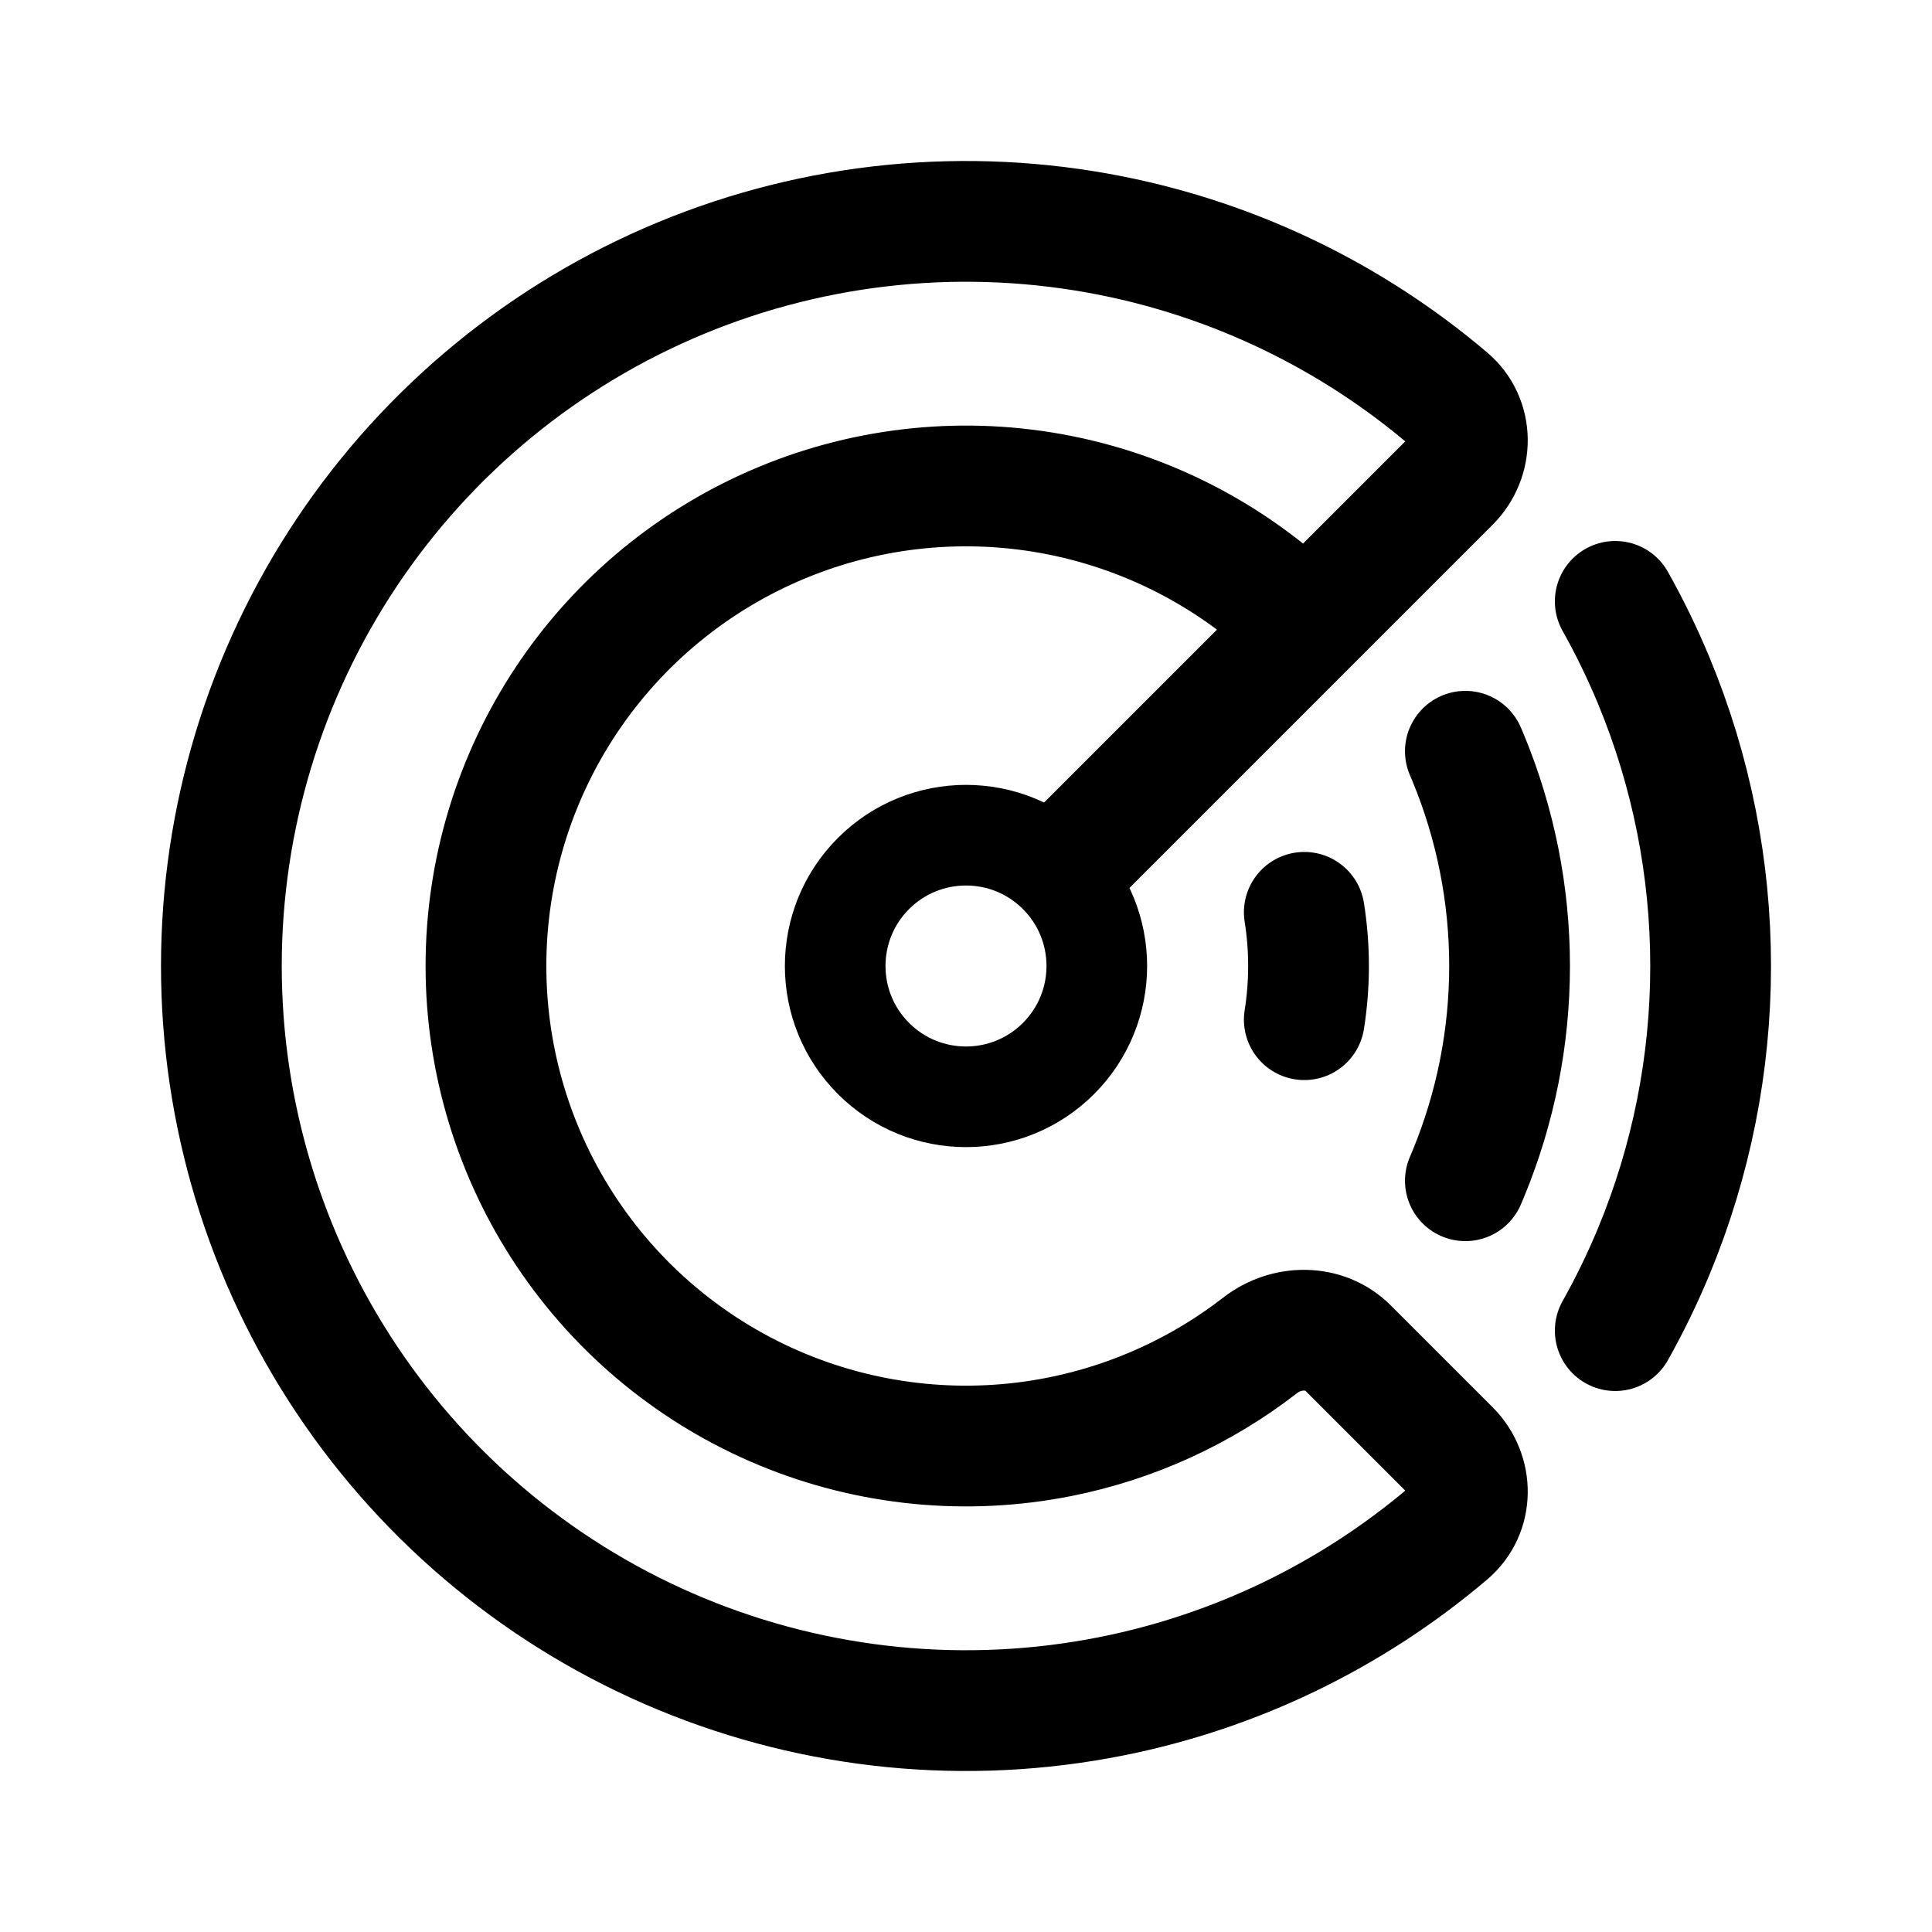
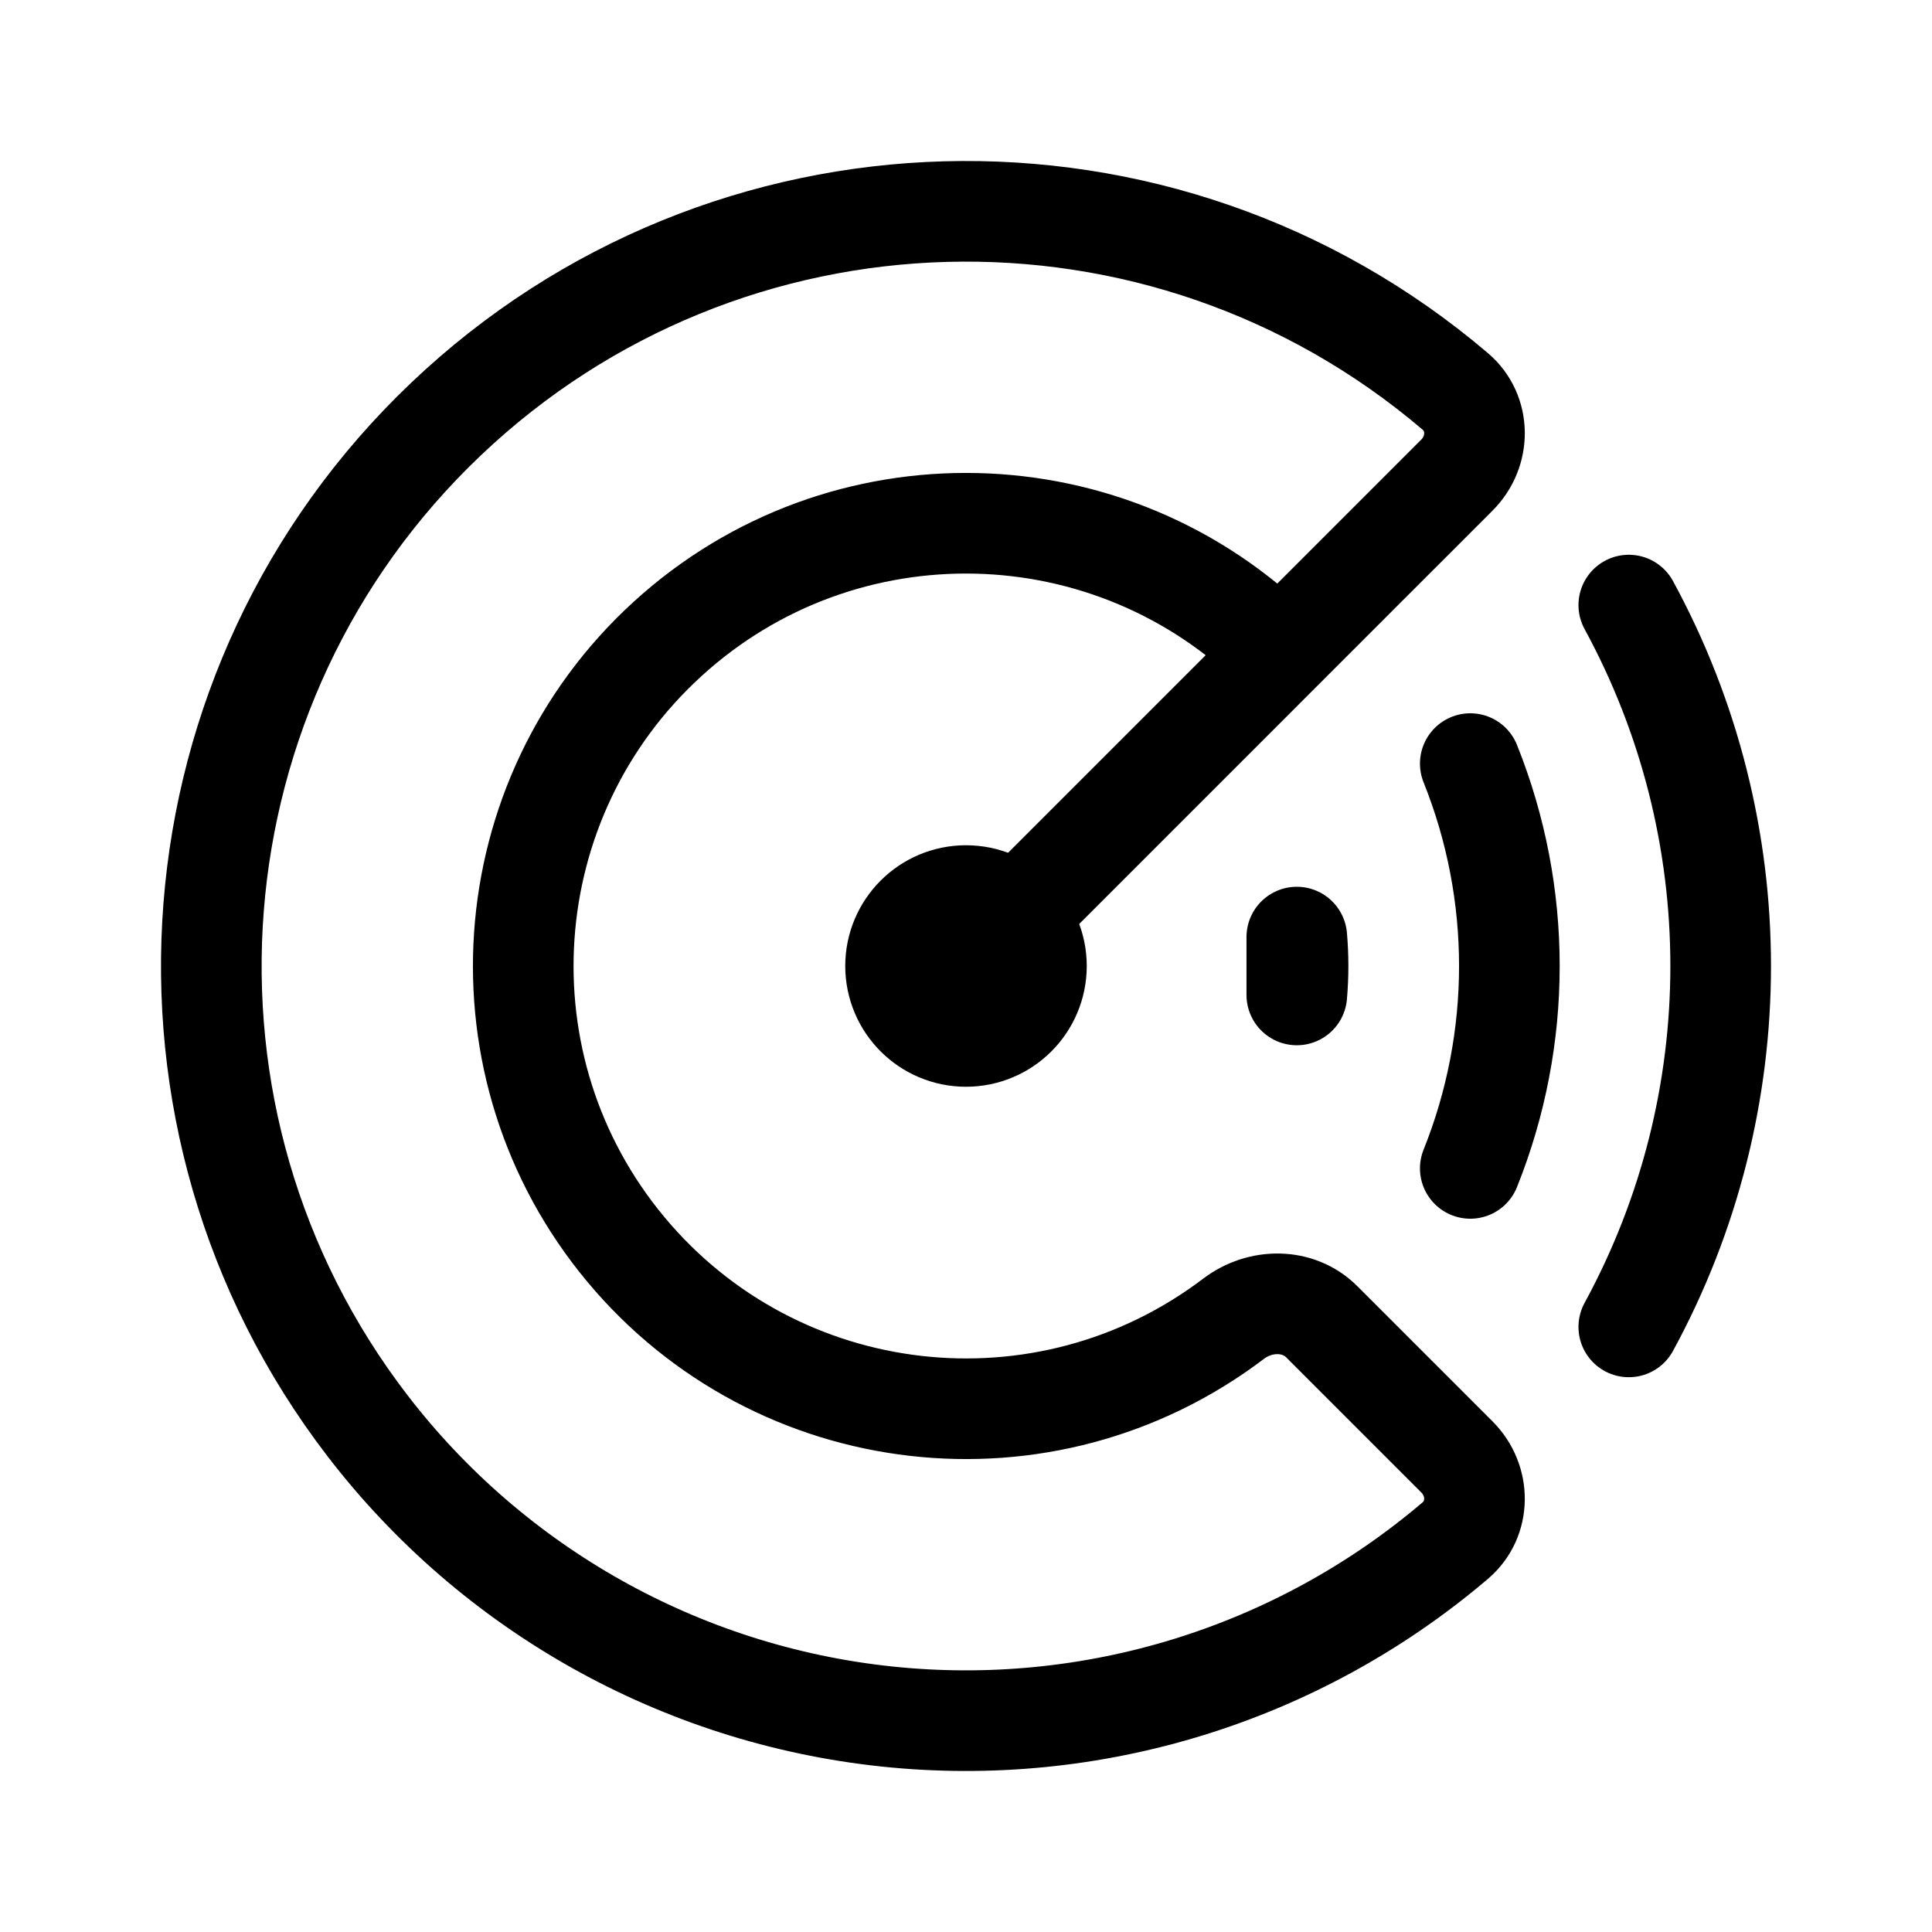
<svg xmlns="http://www.w3.org/2000/svg" width="192" height="192" viewBox="0 0 192 192" fill="none">
-   <path d="M129.733 62.267L144.083 47.917C146.426 45.574 146.441 41.754 143.916 39.608C134.341 31.472 122.824 25.886 110.437 23.422C96.082 20.567 81.203 22.032 67.681 27.633C54.16 33.234 42.602 42.719 34.471 54.888C26.34 67.057 22 81.364 22 96C22 110.636 26.34 124.943 34.471 137.112C42.602 149.281 54.16 158.766 67.681 164.367C81.203 169.968 96.082 171.433 110.437 168.578C122.824 166.114 134.341 160.528 143.916 152.392C146.441 150.246 146.426 146.426 144.083 144.083L133.976 133.976C131.632 131.632 127.853 131.667 125.235 133.698C119.409 138.216 112.591 141.34 105.307 142.789C96.053 144.63 86.461 143.685 77.744 140.074C69.027 136.463 61.576 130.349 56.334 122.504C51.092 114.659 48.294 105.435 48.294 96C48.294 86.565 51.092 77.341 56.334 69.496C61.576 61.651 69.027 55.537 77.744 51.926C86.461 48.315 96.053 47.37 105.307 49.211C114.561 51.052 123.061 55.595 129.733 62.267ZM129.733 62.267L105.192 86.808" stroke="black" stroke-width="12" stroke-linejoin="round" />
-   <circle cx="96" cy="96" r="13" transform="rotate(45 96 96)" stroke="black" stroke-width="10" />
-   <path d="M160.521 132.236C161.956 129.681 163.241 127.037 164.367 124.319C168.086 115.34 170 105.718 170 96C170 86.282 168.086 76.659 164.367 67.681C163.241 64.963 161.956 62.319 160.521 59.764M145.626 74.659C145.721 74.881 145.815 75.104 145.908 75.327C148.623 81.881 150.02 88.906 150.02 96C150.02 103.094 148.623 110.119 145.908 116.673C145.815 116.896 145.721 117.119 145.626 117.341M129.619 90.665C129.899 92.425 130.04 94.209 130.04 96C130.04 97.791 129.899 99.575 129.619 101.335" stroke="black" stroke-width="12" stroke-linecap="round" stroke-linejoin="round" />
+   <path d="m96 96 31.113-31.113m0 0a44 44 0 1 0-4.519 66.166c2.64-2.003 6.418-2.041 8.761.302l13.435 13.435c2.343 2.343 2.358 6.163-.165 8.312a75.004 75.004 0 0 1-108.126-11.445A75 75 0 0 1 144.625 38.898c2.523 2.149 2.509 5.968.165 8.312l-17.677 17.677Z" stroke="#000" stroke-width="10" stroke-linecap="round" stroke-linejoin="round" />
+   <path d="M146.114 75.886a54.004 54.004 0 0 1 0 40.228m15.753-55.982a75.002 75.002 0 0 1 0 71.734M129 96.001c0-.962-.042-1.921-.125-2.875v5.75c.083-.954.125-1.913.125-2.875Z" stroke="#000" stroke-width="10" stroke-linecap="round" stroke-linejoin="round" />
+   <circle cx="96" cy="96" r="6" stroke="#000" stroke-width="12" stroke-linecap="round" stroke-linejoin="round" />
</svg>
